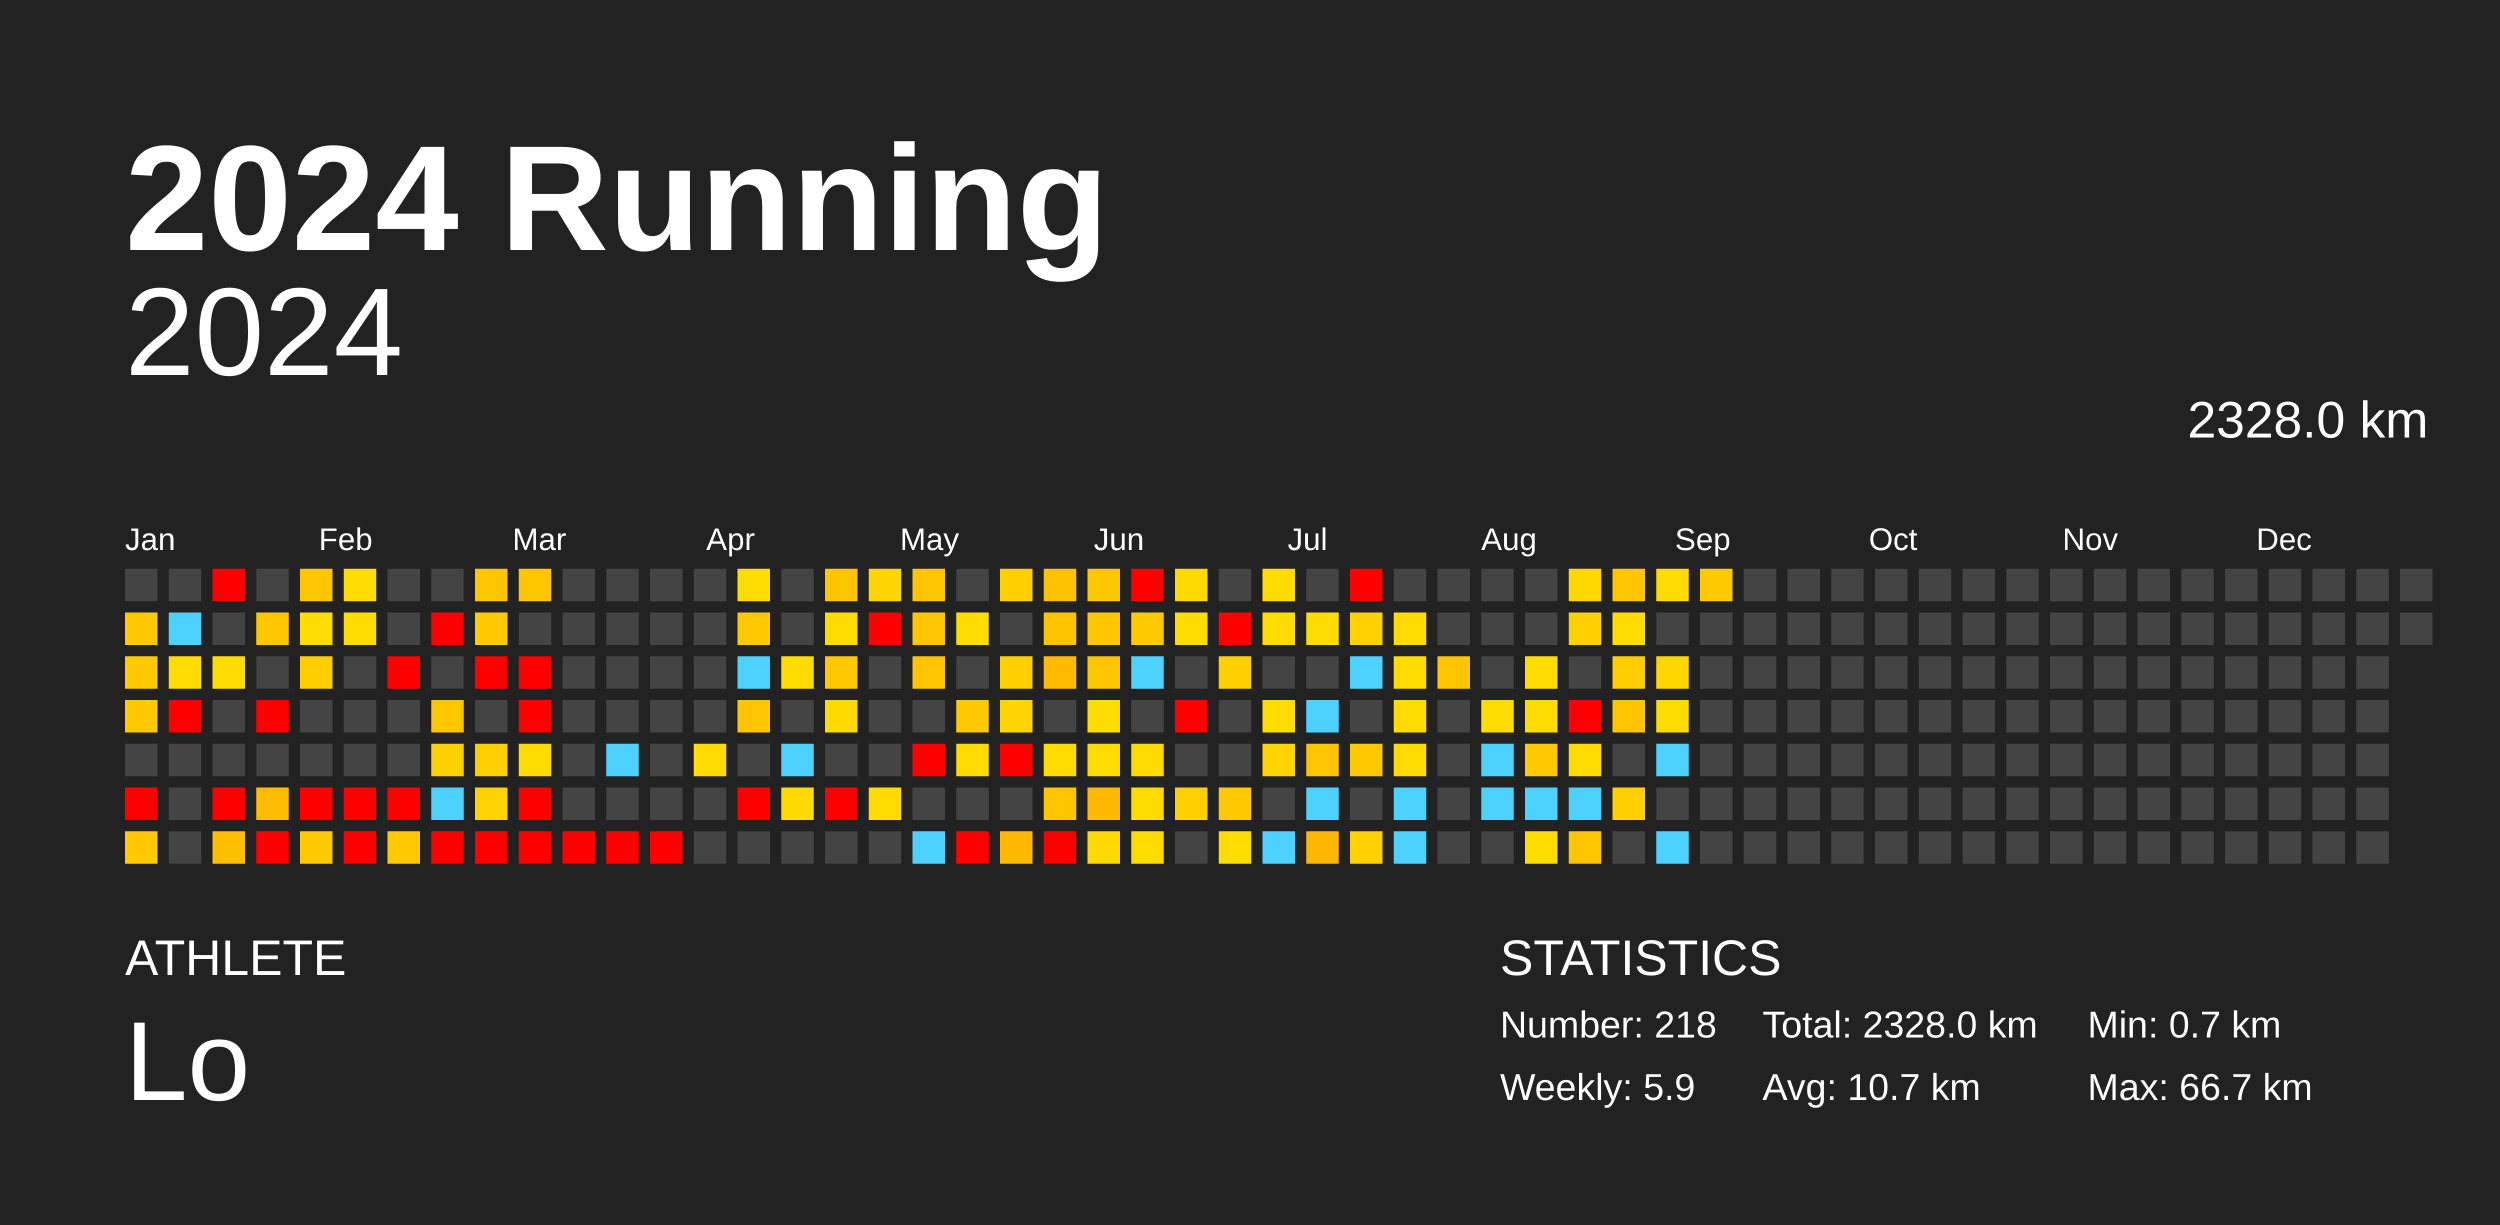
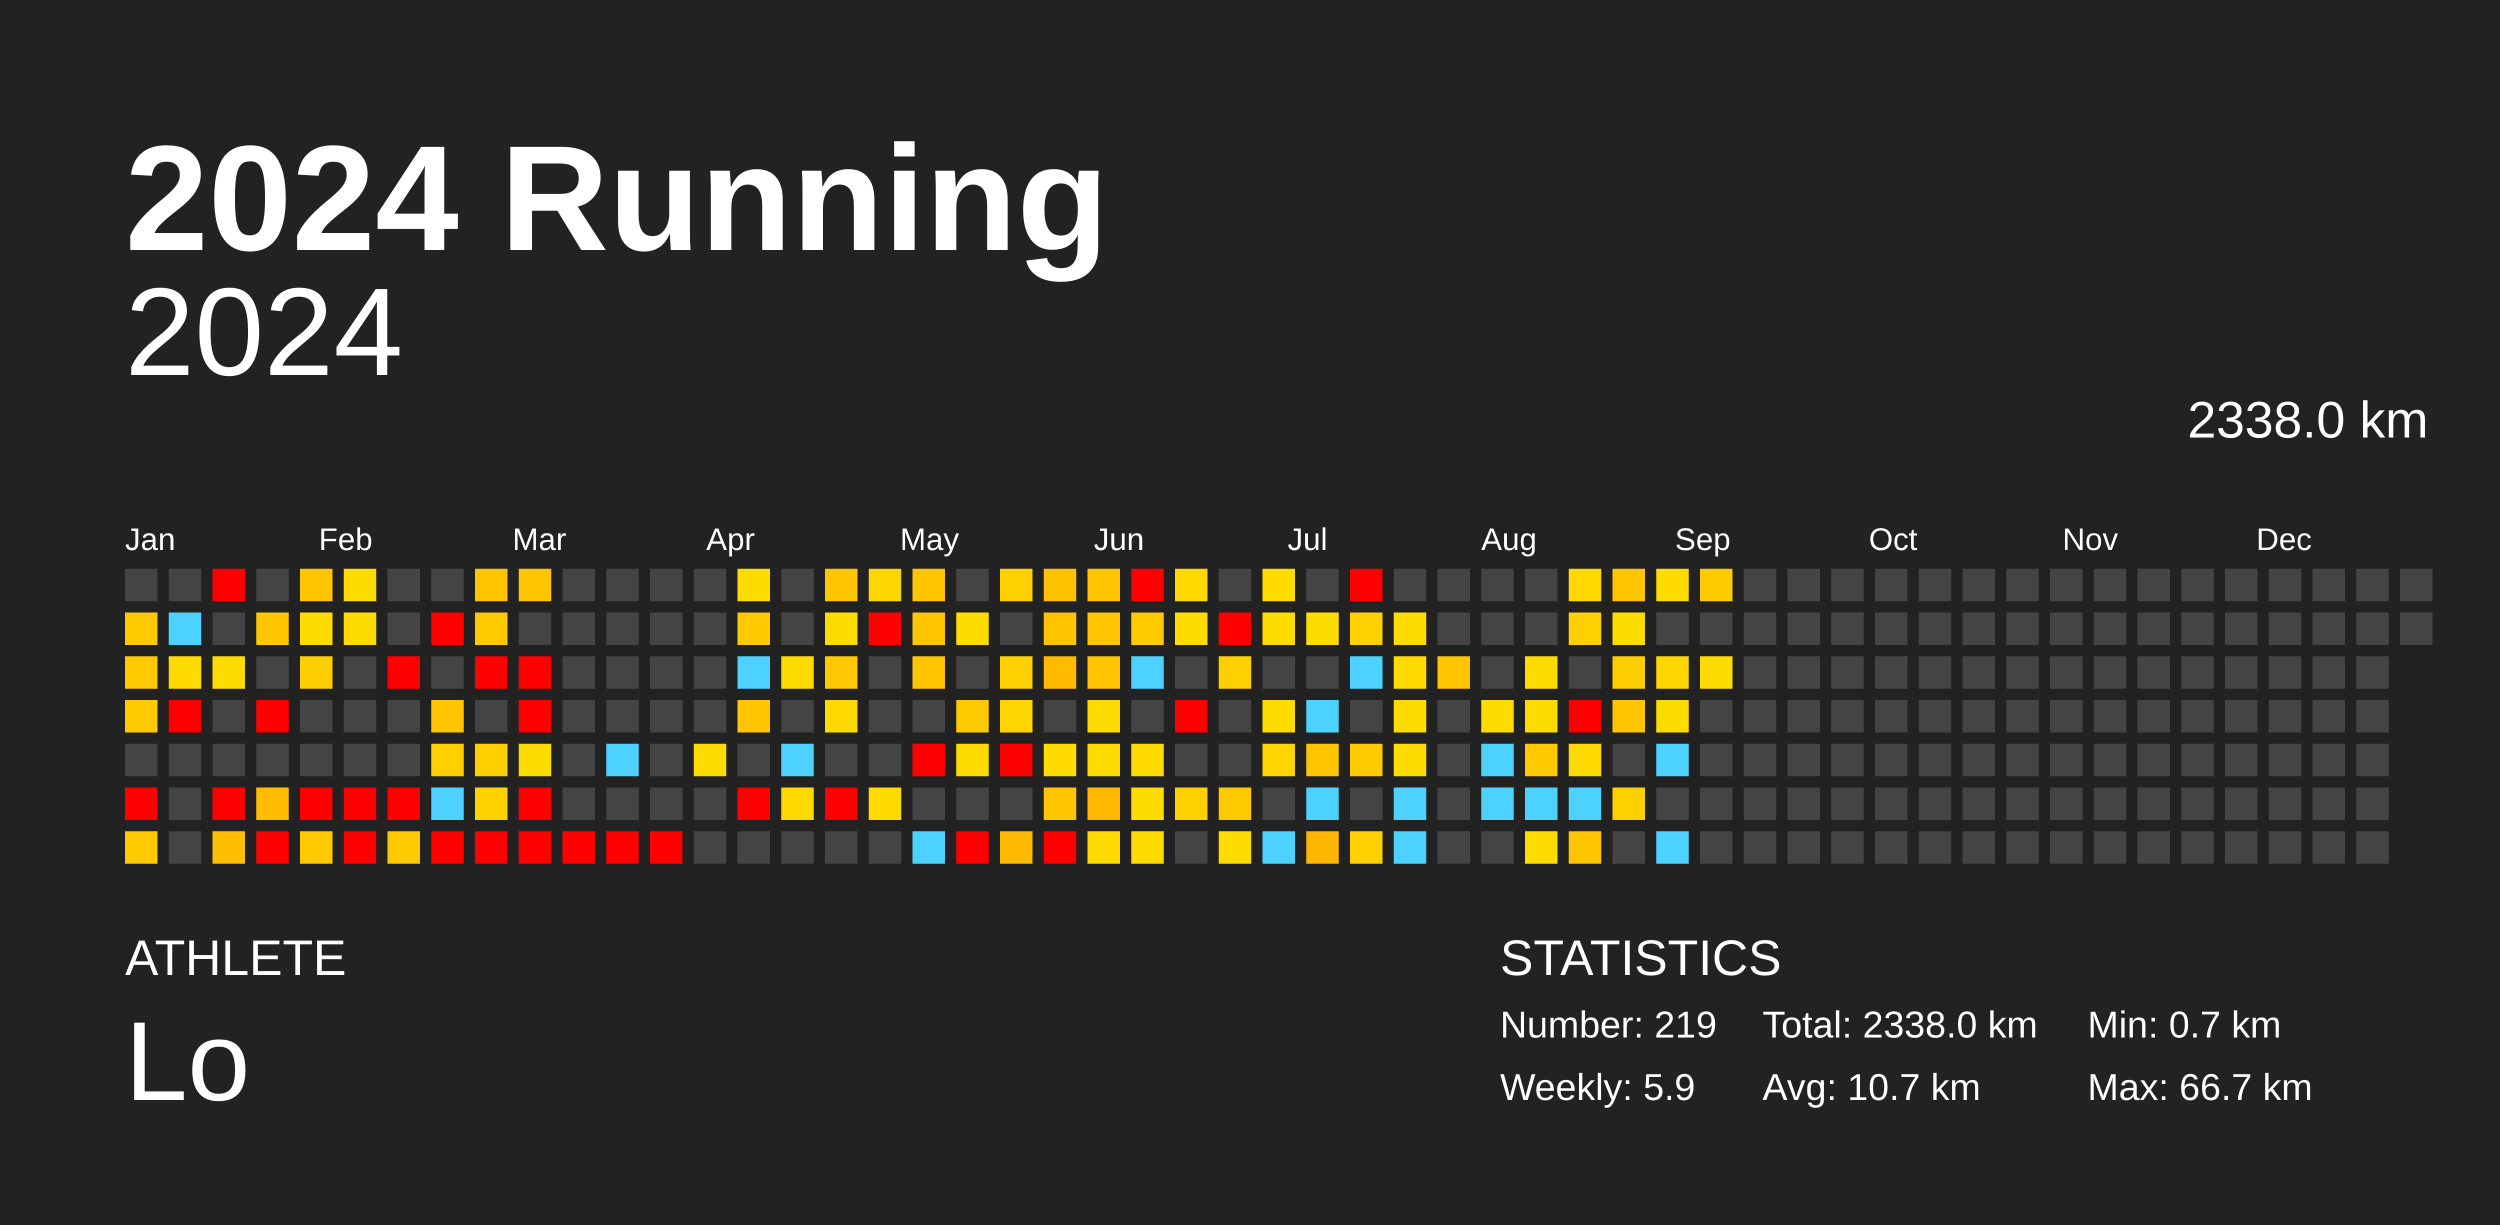
<svg xmlns="http://www.w3.org/2000/svg" baseProfile="full" height="98mm" version="1.1" viewBox="0,0,200,98" width="200mm">
  <defs />
  <rect fill="#222222" height="98" width="200" x="0" y="0" />
  <text fill="#FFFFFF" style="font-size:12px; font-family:Arial; font-weight:bold;" x="10" y="20">2024 Running</text>
  <text fill="#FFFFFF" style="font-size:4px; font-family:Arial" x="10" y="78">ATHLETE</text>
  <text fill="#FFFFFF" style="font-size:9px; font-family:Arial" x="10" y="88">Lo</text>
  <text fill="#FFFFFF" style="font-size:4px; font-family:Arial" x="120" y="78">STATISTICS</text>
-   <text fill="#FFFFFF" style="font-size:3px; font-family:Arial" x="120" y="83">Number: 218</text>
+   <text fill="#FFFFFF" style="font-size:3px; font-family:Arial" x="120" y="83">Number: 219</text>
  <text fill="#FFFFFF" style="font-size:3px; font-family:Arial" x="120" y="88">Weekly: 5.9</text>
-   <text fill="#FFFFFF" style="font-size:3px; font-family:Arial" x="141" y="83">Total: 2328.0 km</text>
+   <text fill="#FFFFFF" style="font-size:3px; font-family:Arial" x="141" y="83">Total: 2338.0 km</text>
  <text fill="#FFFFFF" style="font-size:3px; font-family:Arial" x="141" y="88">Avg: 10.7 km</text>
  <text fill="#FFFFFF" style="font-size:3px; font-family:Arial" x="167" y="83">Min: 0.7 km</text>
  <text fill="#FFFFFF" style="font-size:3px; font-family:Arial" x="167" y="88">Max: 66.7 km</text>
  <text alignment-baseline="hanging" fill="#FFFFFF" style="font-size:10.0px; font-family:Arial;" x="10" y="30">2024</text>
-   <text alignment-baseline="hanging" fill="#FFFFFF" style="font-size:4.125px; font-family:Arial;" x="175" y="35">2328.0 km</text>
+   <text alignment-baseline="hanging" fill="#FFFFFF" style="font-size:4.125px; font-family:Arial;" x="175" y="35">2338.0 km</text>
  <text fill="#FFFFFF" style="font-size:2.5px; font-family:Arial" x="10.0" y="44">Jan</text>
  <text fill="#FFFFFF" style="font-size:2.5px; font-family:Arial" x="25.5" y="44">Feb</text>
  <text fill="#FFFFFF" style="font-size:2.5px; font-family:Arial" x="41.0" y="44">Mar</text>
  <text fill="#FFFFFF" style="font-size:2.5px; font-family:Arial" x="56.5" y="44">Apr</text>
  <text fill="#FFFFFF" style="font-size:2.5px; font-family:Arial" x="72.0" y="44">May</text>
  <text fill="#FFFFFF" style="font-size:2.5px; font-family:Arial" x="87.5" y="44">Jun</text>
  <text fill="#FFFFFF" style="font-size:2.5px; font-family:Arial" x="103.0" y="44">Jul</text>
  <text fill="#FFFFFF" style="font-size:2.5px; font-family:Arial" x="118.5" y="44">Aug</text>
  <text fill="#FFFFFF" style="font-size:2.5px; font-family:Arial" x="134.0" y="44">Sep</text>
  <text fill="#FFFFFF" style="font-size:2.5px; font-family:Arial" x="149.5" y="44">Oct</text>
  <text fill="#FFFFFF" style="font-size:2.5px; font-family:Arial" x="165.0" y="44">Nov</text>
  <text fill="#FFFFFF" style="font-size:2.5px; font-family:Arial" x="180.5" y="44">Dec</text>
  <rect fill="#444444" height="2.6" width="2.6" x="10.0" y="45.5" />
  <rect fill="#ffc900" height="2.6" width="2.6" x="10.0" y="49.0" />
  <rect fill="#ffc900" height="2.6" width="2.6" x="10.0" y="52.5" />
  <rect fill="#ffc900" height="2.6" width="2.6" x="10.0" y="56.0" />
  <rect fill="#444444" height="2.6" width="2.6" x="10.0" y="59.5" />
  <rect fill="red" height="2.6" width="2.6" x="10.0" y="63.0" />
  <rect fill="#ffc900" height="2.6" width="2.6" x="10.0" y="66.5" />
  <rect fill="#444444" height="2.6" width="2.6" x="13.5" y="45.5" />
  <rect fill="#4dd2ff" height="2.6" width="2.6" x="13.5" y="49.0" />
  <rect fill="#ffdb00" height="2.6" width="2.6" x="13.5" y="52.5" />
  <rect fill="red" height="2.6" width="2.6" x="13.5" y="56.0" />
  <rect fill="#444444" height="2.6" width="2.6" x="13.5" y="59.5" />
  <rect fill="#444444" height="2.6" width="2.6" x="13.5" y="63.0" />
  <rect fill="#444444" height="2.6" width="2.6" x="13.5" y="66.5" />
  <rect fill="red" height="2.6" width="2.6" x="17.0" y="45.5" />
  <rect fill="#444444" height="2.6" width="2.6" x="17.0" y="49.0" />
  <rect fill="#ffdc00" height="2.6" width="2.6" x="17.0" y="52.5" />
  <rect fill="#444444" height="2.6" width="2.6" x="17.0" y="56.0" />
  <rect fill="#444444" height="2.6" width="2.6" x="17.0" y="59.5" />
  <rect fill="red" height="2.6" width="2.6" x="17.0" y="63.0" />
  <rect fill="#ffbe00" height="2.6" width="2.6" x="17.0" y="66.5" />
  <rect fill="#444444" height="2.6" width="2.6" x="20.5" y="45.5" />
  <rect fill="#ffc700" height="2.6" width="2.6" x="20.5" y="49.0" />
  <rect fill="#444444" height="2.6" width="2.6" x="20.5" y="52.5" />
  <rect fill="red" height="2.6" width="2.6" x="20.5" y="56.0" />
  <rect fill="#444444" height="2.6" width="2.6" x="20.5" y="59.5" />
  <rect fill="#ffbc00" height="2.6" width="2.6" x="20.5" y="63.0" />
  <rect fill="red" height="2.6" width="2.6" x="20.5" y="66.5" />
  <rect fill="#ffc500" height="2.6" width="2.6" x="24.0" y="45.5" />
  <rect fill="#ffdc00" height="2.6" width="2.6" x="24.0" y="49.0" />
  <rect fill="#ffce00" height="2.6" width="2.6" x="24.0" y="52.5" />
  <rect fill="#444444" height="2.6" width="2.6" x="24.0" y="56.0" />
  <rect fill="#444444" height="2.6" width="2.6" x="24.0" y="59.5" />
  <rect fill="red" height="2.6" width="2.6" x="24.0" y="63.0" />
  <rect fill="#ffc900" height="2.6" width="2.6" x="24.0" y="66.5" />
  <rect fill="#ffdc00" height="2.6" width="2.6" x="27.5" y="45.5" />
  <rect fill="#ffdc00" height="2.6" width="2.6" x="27.5" y="49.0" />
  <rect fill="#444444" height="2.6" width="2.6" x="27.5" y="52.5" />
  <rect fill="#444444" height="2.6" width="2.6" x="27.5" y="56.0" />
  <rect fill="#444444" height="2.6" width="2.6" x="27.5" y="59.5" />
  <rect fill="red" height="2.6" width="2.6" x="27.5" y="63.0" />
  <rect fill="red" height="2.6" width="2.6" x="27.5" y="66.5" />
  <rect fill="#444444" height="2.6" width="2.6" x="31.0" y="45.5" />
  <rect fill="#444444" height="2.6" width="2.6" x="31.0" y="49.0" />
  <rect fill="red" height="2.6" width="2.6" x="31.0" y="52.5" />
  <rect fill="#444444" height="2.6" width="2.6" x="31.0" y="56.0" />
  <rect fill="#444444" height="2.6" width="2.6" x="31.0" y="59.5" />
  <rect fill="red" height="2.6" width="2.6" x="31.0" y="63.0" />
  <rect fill="#ffc900" height="2.6" width="2.6" x="31.0" y="66.5" />
  <rect fill="#444444" height="2.6" width="2.6" x="34.5" y="45.5" />
  <rect fill="red" height="2.6" width="2.6" x="34.5" y="49.0" />
  <rect fill="#444444" height="2.6" width="2.6" x="34.5" y="52.5" />
  <rect fill="#ffc500" height="2.6" width="2.6" x="34.5" y="56.0" />
  <rect fill="#ffd000" height="2.6" width="2.6" x="34.5" y="59.5" />
  <rect fill="#4dd2ff" height="2.6" width="2.6" x="34.5" y="63.0" />
  <rect fill="red" height="2.6" width="2.6" x="34.5" y="66.5" />
  <rect fill="#ffc500" height="2.6" width="2.6" x="38.0" y="45.5" />
  <rect fill="#ffc900" height="2.6" width="2.6" x="38.0" y="49.0" />
  <rect fill="red" height="2.6" width="2.6" x="38.0" y="52.5" />
  <rect fill="#444444" height="2.6" width="2.6" x="38.0" y="56.0" />
  <rect fill="#ffcf00" height="2.6" width="2.6" x="38.0" y="59.5" />
  <rect fill="#ffd300" height="2.6" width="2.6" x="38.0" y="63.0" />
  <rect fill="red" height="2.6" width="2.6" x="38.0" y="66.5" />
  <rect fill="#ffc500" height="2.6" width="2.6" x="41.5" y="45.5" />
  <rect fill="#444444" height="2.6" width="2.6" x="41.5" y="49.0" />
  <rect fill="red" height="2.6" width="2.6" x="41.5" y="52.5" />
  <rect fill="red" height="2.6" width="2.6" x="41.5" y="56.0" />
  <rect fill="#ffdc00" height="2.6" width="2.6" x="41.5" y="59.5" />
  <rect fill="red" height="2.6" width="2.6" x="41.5" y="63.0" />
  <rect fill="red" height="2.6" width="2.6" x="41.5" y="66.5" />
  <rect fill="#444444" height="2.6" width="2.6" x="45.0" y="45.5" />
  <rect fill="#444444" height="2.6" width="2.6" x="45.0" y="49.0" />
  <rect fill="#444444" height="2.6" width="2.6" x="45.0" y="52.5" />
  <rect fill="#444444" height="2.6" width="2.6" x="45.0" y="56.0" />
  <rect fill="#444444" height="2.6" width="2.6" x="45.0" y="59.5" />
  <rect fill="#444444" height="2.6" width="2.6" x="45.0" y="63.0" />
  <rect fill="red" height="2.6" width="2.6" x="45.0" y="66.5" />
  <rect fill="#444444" height="2.6" width="2.6" x="48.5" y="45.5" />
  <rect fill="#444444" height="2.6" width="2.6" x="48.5" y="49.0" />
  <rect fill="#444444" height="2.6" width="2.6" x="48.5" y="52.5" />
  <rect fill="#444444" height="2.6" width="2.6" x="48.5" y="56.0" />
  <rect fill="#4dd2ff" height="2.6" width="2.6" x="48.5" y="59.5" />
  <rect fill="#444444" height="2.6" width="2.6" x="48.5" y="63.0" />
  <rect fill="red" height="2.6" width="2.6" x="48.5" y="66.5" />
  <rect fill="#444444" height="2.6" width="2.6" x="52.0" y="45.5" />
  <rect fill="#444444" height="2.6" width="2.6" x="52.0" y="49.0" />
  <rect fill="#444444" height="2.6" width="2.6" x="52.0" y="52.5" />
  <rect fill="#444444" height="2.6" width="2.6" x="52.0" y="56.0" />
  <rect fill="#444444" height="2.6" width="2.6" x="52.0" y="59.5" />
  <rect fill="#444444" height="2.6" width="2.6" x="52.0" y="63.0" />
  <rect fill="red" height="2.6" width="2.6" x="52.0" y="66.5" />
  <rect fill="#444444" height="2.6" width="2.6" x="55.5" y="45.5" />
  <rect fill="#444444" height="2.6" width="2.6" x="55.5" y="49.0" />
  <rect fill="#444444" height="2.6" width="2.6" x="55.5" y="52.5" />
  <rect fill="#444444" height="2.6" width="2.6" x="55.5" y="56.0" />
  <rect fill="#ffdc00" height="2.6" width="2.6" x="55.5" y="59.5" />
  <rect fill="#444444" height="2.6" width="2.6" x="55.5" y="63.0" />
  <rect fill="#444444" height="2.6" width="2.6" x="55.5" y="66.5" />
  <rect fill="#ffdc00" height="2.6" width="2.6" x="59.0" y="45.5" />
  <rect fill="#ffc800" height="2.6" width="2.6" x="59.0" y="49.0" />
  <rect fill="#4dd2ff" height="2.6" width="2.6" x="59.0" y="52.5" />
  <rect fill="#ffc500" height="2.6" width="2.6" x="59.0" y="56.0" />
  <rect fill="#444444" height="2.6" width="2.6" x="59.0" y="59.5" />
  <rect fill="red" height="2.6" width="2.6" x="59.0" y="63.0" />
  <rect fill="#444444" height="2.6" width="2.6" x="59.0" y="66.5" />
  <rect fill="#444444" height="2.6" width="2.6" x="62.5" y="45.5" />
  <rect fill="#444444" height="2.6" width="2.6" x="62.5" y="49.0" />
  <rect fill="#ffdc00" height="2.6" width="2.6" x="62.5" y="52.5" />
  <rect fill="#444444" height="2.6" width="2.6" x="62.5" y="56.0" />
  <rect fill="#4dd2ff" height="2.6" width="2.6" x="62.5" y="59.5" />
  <rect fill="#ffda00" height="2.6" width="2.6" x="62.5" y="63.0" />
  <rect fill="#444444" height="2.6" width="2.6" x="62.5" y="66.5" />
  <rect fill="#ffc500" height="2.6" width="2.6" x="66.0" y="45.5" />
  <rect fill="#ffdc00" height="2.6" width="2.6" x="66.0" y="49.0" />
  <rect fill="#ffc800" height="2.6" width="2.6" x="66.0" y="52.5" />
  <rect fill="#ffda00" height="2.6" width="2.6" x="66.0" y="56.0" />
  <rect fill="#444444" height="2.6" width="2.6" x="66.0" y="59.5" />
  <rect fill="red" height="2.6" width="2.6" x="66.0" y="63.0" />
  <rect fill="#444444" height="2.6" width="2.6" x="66.0" y="66.5" />
  <rect fill="#ffd500" height="2.6" width="2.6" x="69.5" y="45.5" />
  <rect fill="red" height="2.6" width="2.6" x="69.5" y="49.0" />
  <rect fill="#444444" height="2.6" width="2.6" x="69.5" y="52.5" />
  <rect fill="#444444" height="2.6" width="2.6" x="69.5" y="56.0" />
  <rect fill="#444444" height="2.6" width="2.6" x="69.5" y="59.5" />
  <rect fill="#ffdb00" height="2.6" width="2.6" x="69.5" y="63.0" />
  <rect fill="#444444" height="2.6" width="2.6" x="69.5" y="66.5" />
  <rect fill="#ffc500" height="2.6" width="2.6" x="73.0" y="45.5" />
  <rect fill="#ffc600" height="2.6" width="2.6" x="73.0" y="49.0" />
  <rect fill="#ffc500" height="2.6" width="2.6" x="73.0" y="52.5" />
  <rect fill="#444444" height="2.6" width="2.6" x="73.0" y="56.0" />
  <rect fill="red" height="2.6" width="2.6" x="73.0" y="59.5" />
  <rect fill="#444444" height="2.6" width="2.6" x="73.0" y="63.0" />
  <rect fill="#4dd2ff" height="2.6" width="2.6" x="73.0" y="66.5" />
  <rect fill="#444444" height="2.6" width="2.6" x="76.5" y="45.5" />
  <rect fill="#ffdc00" height="2.6" width="2.6" x="76.5" y="49.0" />
  <rect fill="#444444" height="2.6" width="2.6" x="76.5" y="52.5" />
  <rect fill="#ffc900" height="2.6" width="2.6" x="76.5" y="56.0" />
  <rect fill="#ffdc00" height="2.6" width="2.6" x="76.5" y="59.5" />
  <rect fill="#444444" height="2.6" width="2.6" x="76.5" y="63.0" />
  <rect fill="red" height="2.6" width="2.6" x="76.5" y="66.5" />
  <rect fill="#ffd000" height="2.6" width="2.6" x="80.0" y="45.5" />
  <rect fill="#444444" height="2.6" width="2.6" x="80.0" y="49.0" />
  <rect fill="#ffd000" height="2.6" width="2.6" x="80.0" y="52.5" />
  <rect fill="#ffd500" height="2.6" width="2.6" x="80.0" y="56.0" />
  <rect fill="red" height="2.6" width="2.6" x="80.0" y="59.5" />
  <rect fill="#444444" height="2.6" width="2.6" x="80.0" y="63.0" />
  <rect fill="#ffb900" height="2.6" width="2.6" x="80.0" y="66.5" />
  <rect fill="#ffc100" height="2.6" width="2.6" x="83.5" y="45.5" />
  <rect fill="#ffc300" height="2.6" width="2.6" x="83.5" y="49.0" />
  <rect fill="#ffbb00" height="2.6" width="2.6" x="83.5" y="52.5" />
  <rect fill="#444444" height="2.6" width="2.6" x="83.5" y="56.0" />
  <rect fill="#ffdb00" height="2.6" width="2.6" x="83.5" y="59.5" />
  <rect fill="#ffc500" height="2.6" width="2.6" x="83.5" y="63.0" />
  <rect fill="red" height="2.6" width="2.6" x="83.5" y="66.5" />
  <rect fill="#ffc500" height="2.6" width="2.6" x="87.0" y="45.5" />
  <rect fill="#ffc500" height="2.6" width="2.6" x="87.0" y="49.0" />
  <rect fill="#ffc500" height="2.6" width="2.6" x="87.0" y="52.5" />
  <rect fill="#ffdc00" height="2.6" width="2.6" x="87.0" y="56.0" />
  <rect fill="#ffdc00" height="2.6" width="2.6" x="87.0" y="59.5" />
  <rect fill="#ffb900" height="2.6" width="2.6" x="87.0" y="63.0" />
  <rect fill="#ffda00" height="2.6" width="2.6" x="87.0" y="66.5" />
  <rect fill="red" height="2.6" width="2.6" x="90.5" y="45.5" />
  <rect fill="#ffcb00" height="2.6" width="2.6" x="90.5" y="49.0" />
  <rect fill="#4dd2ff" height="2.6" width="2.6" x="90.5" y="52.5" />
  <rect fill="#444444" height="2.6" width="2.6" x="90.5" y="56.0" />
  <rect fill="#ffdb00" height="2.6" width="2.6" x="90.5" y="59.5" />
  <rect fill="#ffdc00" height="2.6" width="2.6" x="90.5" y="63.0" />
  <rect fill="#ffdc00" height="2.6" width="2.6" x="90.5" y="66.5" />
  <rect fill="#ffda00" height="2.6" width="2.6" x="94.0" y="45.5" />
  <rect fill="#ffdc00" height="2.6" width="2.6" x="94.0" y="49.0" />
  <rect fill="#444444" height="2.6" width="2.6" x="94.0" y="52.5" />
  <rect fill="red" height="2.6" width="2.6" x="94.0" y="56.0" />
  <rect fill="#444444" height="2.6" width="2.6" x="94.0" y="59.5" />
  <rect fill="#ffd000" height="2.6" width="2.6" x="94.0" y="63.0" />
  <rect fill="#444444" height="2.6" width="2.6" x="94.0" y="66.5" />
  <rect fill="#444444" height="2.6" width="2.6" x="97.5" y="45.5" />
  <rect fill="red" height="2.6" width="2.6" x="97.5" y="49.0" />
  <rect fill="#ffd000" height="2.6" width="2.6" x="97.5" y="52.5" />
  <rect fill="#444444" height="2.6" width="2.6" x="97.5" y="56.0" />
  <rect fill="#444444" height="2.6" width="2.6" x="97.5" y="59.5" />
  <rect fill="#ffc900" height="2.6" width="2.6" x="97.5" y="63.0" />
  <rect fill="#ffdc00" height="2.6" width="2.6" x="97.5" y="66.5" />
  <rect fill="#ffdb00" height="2.6" width="2.6" x="101.0" y="45.5" />
  <rect fill="#ffdc00" height="2.6" width="2.6" x="101.0" y="49.0" />
  <rect fill="#444444" height="2.6" width="2.6" x="101.0" y="52.5" />
  <rect fill="#ffdc00" height="2.6" width="2.6" x="101.0" y="56.0" />
  <rect fill="#ffd400" height="2.6" width="2.6" x="101.0" y="59.5" />
  <rect fill="#444444" height="2.6" width="2.6" x="101.0" y="63.0" />
  <rect fill="#4dd2ff" height="2.6" width="2.6" x="101.0" y="66.5" />
  <rect fill="#444444" height="2.6" width="2.6" x="104.5" y="45.5" />
  <rect fill="#ffdc00" height="2.6" width="2.6" x="104.5" y="49.0" />
  <rect fill="#444444" height="2.6" width="2.6" x="104.5" y="52.5" />
  <rect fill="#4dd2ff" height="2.6" width="2.6" x="104.5" y="56.0" />
  <rect fill="#ffc500" height="2.6" width="2.6" x="104.5" y="59.5" />
  <rect fill="#4dd2ff" height="2.6" width="2.6" x="104.5" y="63.0" />
  <rect fill="#ffb600" height="2.6" width="2.6" x="104.5" y="66.5" />
  <rect fill="red" height="2.6" width="2.6" x="108.0" y="45.5" />
  <rect fill="#ffd100" height="2.6" width="2.6" x="108.0" y="49.0" />
  <rect fill="#4dd2ff" height="2.6" width="2.6" x="108.0" y="52.5" />
  <rect fill="#444444" height="2.6" width="2.6" x="108.0" y="56.0" />
  <rect fill="#ffc900" height="2.6" width="2.6" x="108.0" y="59.5" />
  <rect fill="#444444" height="2.6" width="2.6" x="108.0" y="63.0" />
  <rect fill="#ffd100" height="2.6" width="2.6" x="108.0" y="66.5" />
  <rect fill="#444444" height="2.6" width="2.6" x="111.5" y="45.5" />
  <rect fill="#ffdc00" height="2.6" width="2.6" x="111.5" y="49.0" />
  <rect fill="#ffdb00" height="2.6" width="2.6" x="111.5" y="52.5" />
  <rect fill="#ffdc00" height="2.6" width="2.6" x="111.5" y="56.0" />
  <rect fill="#ffdc00" height="2.6" width="2.6" x="111.5" y="59.5" />
  <rect fill="#4dd2ff" height="2.6" width="2.6" x="111.5" y="63.0" />
  <rect fill="#4dd2ff" height="2.6" width="2.6" x="111.5" y="66.5" />
  <rect fill="#444444" height="2.6" width="2.6" x="115.0" y="45.5" />
  <rect fill="#444444" height="2.6" width="2.6" x="115.0" y="49.0" />
  <rect fill="#ffc500" height="2.6" width="2.6" x="115.0" y="52.5" />
  <rect fill="#444444" height="2.6" width="2.6" x="115.0" y="56.0" />
  <rect fill="#444444" height="2.6" width="2.6" x="115.0" y="59.5" />
  <rect fill="#444444" height="2.6" width="2.6" x="115.0" y="63.0" />
  <rect fill="#444444" height="2.6" width="2.6" x="115.0" y="66.5" />
  <rect fill="#444444" height="2.6" width="2.6" x="118.5" y="45.5" />
  <rect fill="#444444" height="2.6" width="2.6" x="118.5" y="49.0" />
  <rect fill="#444444" height="2.6" width="2.6" x="118.5" y="52.5" />
  <rect fill="#ffdc00" height="2.6" width="2.6" x="118.5" y="56.0" />
  <rect fill="#4dd2ff" height="2.6" width="2.6" x="118.5" y="59.5" />
  <rect fill="#4dd2ff" height="2.6" width="2.6" x="118.5" y="63.0" />
  <rect fill="#444444" height="2.6" width="2.6" x="118.5" y="66.5" />
  <rect fill="#444444" height="2.6" width="2.6" x="122.0" y="45.5" />
  <rect fill="#444444" height="2.6" width="2.6" x="122.0" y="49.0" />
  <rect fill="#ffdc00" height="2.6" width="2.6" x="122.0" y="52.5" />
  <rect fill="#ffdc00" height="2.6" width="2.6" x="122.0" y="56.0" />
  <rect fill="#ffc800" height="2.6" width="2.6" x="122.0" y="59.5" />
  <rect fill="#4dd2ff" height="2.6" width="2.6" x="122.0" y="63.0" />
  <rect fill="#ffdc00" height="2.6" width="2.6" x="122.0" y="66.5" />
  <rect fill="#ffd800" height="2.6" width="2.6" x="125.5" y="45.5" />
  <rect fill="#ffd000" height="2.6" width="2.6" x="125.5" y="49.0" />
  <rect fill="#444444" height="2.6" width="2.6" x="125.5" y="52.5" />
  <rect fill="red" height="2.6" width="2.6" x="125.5" y="56.0" />
  <rect fill="#ffdb00" height="2.6" width="2.6" x="125.5" y="59.5" />
  <rect fill="#4dd2ff" height="2.6" width="2.6" x="125.5" y="63.0" />
  <rect fill="#ffc500" height="2.6" width="2.6" x="125.5" y="66.5" />
  <rect fill="#ffc500" height="2.6" width="2.6" x="129.0" y="45.5" />
  <rect fill="#ffdc00" height="2.6" width="2.6" x="129.0" y="49.0" />
  <rect fill="#ffce00" height="2.6" width="2.6" x="129.0" y="52.5" />
  <rect fill="#ffc500" height="2.6" width="2.6" x="129.0" y="56.0" />
  <rect fill="#444444" height="2.6" width="2.6" x="129.0" y="59.5" />
  <rect fill="#ffd000" height="2.6" width="2.6" x="129.0" y="63.0" />
  <rect fill="#444444" height="2.6" width="2.6" x="129.0" y="66.5" />
  <rect fill="#ffdb00" height="2.6" width="2.6" x="132.5" y="45.5" />
  <rect fill="#444444" height="2.6" width="2.6" x="132.5" y="49.0" />
  <rect fill="#ffd700" height="2.6" width="2.6" x="132.5" y="52.5" />
  <rect fill="#ffdc00" height="2.6" width="2.6" x="132.5" y="56.0" />
  <rect fill="#4dd2ff" height="2.6" width="2.6" x="132.5" y="59.5" />
  <rect fill="#444444" height="2.6" width="2.6" x="132.5" y="63.0" />
  <rect fill="#4dd2ff" height="2.6" width="2.6" x="132.5" y="66.5" />
  <rect fill="#ffcb00" height="2.6" width="2.6" x="136.0" y="45.5" />
  <rect fill="#444444" height="2.6" width="2.6" x="136.0" y="49.0" />
-   <rect fill="#444444" height="2.6" width="2.6" x="136.0" y="52.5" />
+   <rect fill="#ffdc00" height="2.6" width="2.6" x="136.0" y="52.5" />
  <rect fill="#444444" height="2.6" width="2.6" x="136.0" y="56.0" />
  <rect fill="#444444" height="2.6" width="2.6" x="136.0" y="59.5" />
  <rect fill="#444444" height="2.6" width="2.6" x="136.0" y="63.0" />
  <rect fill="#444444" height="2.6" width="2.6" x="136.0" y="66.5" />
  <rect fill="#444444" height="2.6" width="2.6" x="139.5" y="45.5" />
  <rect fill="#444444" height="2.6" width="2.6" x="139.5" y="49.0" />
  <rect fill="#444444" height="2.6" width="2.6" x="139.5" y="52.5" />
  <rect fill="#444444" height="2.6" width="2.6" x="139.5" y="56.0" />
  <rect fill="#444444" height="2.6" width="2.6" x="139.5" y="59.5" />
  <rect fill="#444444" height="2.6" width="2.6" x="139.5" y="63.0" />
  <rect fill="#444444" height="2.6" width="2.6" x="139.5" y="66.5" />
  <rect fill="#444444" height="2.6" width="2.6" x="143.0" y="45.5" />
  <rect fill="#444444" height="2.6" width="2.6" x="143.0" y="49.0" />
  <rect fill="#444444" height="2.6" width="2.6" x="143.0" y="52.5" />
  <rect fill="#444444" height="2.6" width="2.6" x="143.0" y="56.0" />
  <rect fill="#444444" height="2.6" width="2.6" x="143.0" y="59.5" />
  <rect fill="#444444" height="2.6" width="2.6" x="143.0" y="63.0" />
  <rect fill="#444444" height="2.6" width="2.6" x="143.0" y="66.5" />
  <rect fill="#444444" height="2.6" width="2.6" x="146.5" y="45.5" />
  <rect fill="#444444" height="2.6" width="2.6" x="146.5" y="49.0" />
  <rect fill="#444444" height="2.6" width="2.6" x="146.5" y="52.5" />
  <rect fill="#444444" height="2.6" width="2.6" x="146.5" y="56.0" />
  <rect fill="#444444" height="2.6" width="2.6" x="146.5" y="59.5" />
  <rect fill="#444444" height="2.6" width="2.6" x="146.5" y="63.0" />
  <rect fill="#444444" height="2.6" width="2.6" x="146.5" y="66.5" />
  <rect fill="#444444" height="2.6" width="2.6" x="150.0" y="45.5" />
  <rect fill="#444444" height="2.6" width="2.6" x="150.0" y="49.0" />
  <rect fill="#444444" height="2.6" width="2.6" x="150.0" y="52.5" />
  <rect fill="#444444" height="2.6" width="2.6" x="150.0" y="56.0" />
  <rect fill="#444444" height="2.6" width="2.6" x="150.0" y="59.5" />
  <rect fill="#444444" height="2.6" width="2.6" x="150.0" y="63.0" />
  <rect fill="#444444" height="2.6" width="2.6" x="150.0" y="66.5" />
  <rect fill="#444444" height="2.6" width="2.6" x="153.5" y="45.5" />
  <rect fill="#444444" height="2.6" width="2.6" x="153.5" y="49.0" />
  <rect fill="#444444" height="2.6" width="2.6" x="153.5" y="52.5" />
  <rect fill="#444444" height="2.6" width="2.6" x="153.5" y="56.0" />
  <rect fill="#444444" height="2.6" width="2.6" x="153.5" y="59.5" />
  <rect fill="#444444" height="2.6" width="2.6" x="153.5" y="63.0" />
  <rect fill="#444444" height="2.6" width="2.6" x="153.5" y="66.5" />
  <rect fill="#444444" height="2.6" width="2.6" x="157.0" y="45.5" />
  <rect fill="#444444" height="2.6" width="2.6" x="157.0" y="49.0" />
  <rect fill="#444444" height="2.6" width="2.6" x="157.0" y="52.5" />
  <rect fill="#444444" height="2.6" width="2.6" x="157.0" y="56.0" />
  <rect fill="#444444" height="2.6" width="2.6" x="157.0" y="59.5" />
  <rect fill="#444444" height="2.6" width="2.6" x="157.0" y="63.0" />
  <rect fill="#444444" height="2.6" width="2.6" x="157.0" y="66.5" />
  <rect fill="#444444" height="2.6" width="2.6" x="160.5" y="45.5" />
  <rect fill="#444444" height="2.6" width="2.6" x="160.5" y="49.0" />
  <rect fill="#444444" height="2.6" width="2.6" x="160.5" y="52.5" />
  <rect fill="#444444" height="2.6" width="2.6" x="160.5" y="56.0" />
  <rect fill="#444444" height="2.6" width="2.6" x="160.5" y="59.5" />
  <rect fill="#444444" height="2.6" width="2.6" x="160.5" y="63.0" />
  <rect fill="#444444" height="2.6" width="2.6" x="160.5" y="66.5" />
  <rect fill="#444444" height="2.6" width="2.6" x="164.0" y="45.5" />
  <rect fill="#444444" height="2.6" width="2.6" x="164.0" y="49.0" />
  <rect fill="#444444" height="2.6" width="2.6" x="164.0" y="52.5" />
  <rect fill="#444444" height="2.6" width="2.6" x="164.0" y="56.0" />
  <rect fill="#444444" height="2.6" width="2.6" x="164.0" y="59.5" />
  <rect fill="#444444" height="2.6" width="2.6" x="164.0" y="63.0" />
  <rect fill="#444444" height="2.6" width="2.6" x="164.0" y="66.5" />
  <rect fill="#444444" height="2.6" width="2.6" x="167.5" y="45.5" />
  <rect fill="#444444" height="2.6" width="2.6" x="167.5" y="49.0" />
  <rect fill="#444444" height="2.6" width="2.6" x="167.5" y="52.5" />
  <rect fill="#444444" height="2.6" width="2.6" x="167.5" y="56.0" />
  <rect fill="#444444" height="2.6" width="2.6" x="167.5" y="59.5" />
  <rect fill="#444444" height="2.6" width="2.6" x="167.5" y="63.0" />
  <rect fill="#444444" height="2.6" width="2.6" x="167.5" y="66.5" />
  <rect fill="#444444" height="2.6" width="2.6" x="171.0" y="45.5" />
  <rect fill="#444444" height="2.6" width="2.6" x="171.0" y="49.0" />
  <rect fill="#444444" height="2.6" width="2.6" x="171.0" y="52.5" />
  <rect fill="#444444" height="2.6" width="2.6" x="171.0" y="56.0" />
  <rect fill="#444444" height="2.6" width="2.6" x="171.0" y="59.5" />
  <rect fill="#444444" height="2.6" width="2.6" x="171.0" y="63.0" />
  <rect fill="#444444" height="2.6" width="2.6" x="171.0" y="66.5" />
  <rect fill="#444444" height="2.6" width="2.6" x="174.5" y="45.5" />
  <rect fill="#444444" height="2.6" width="2.6" x="174.5" y="49.0" />
  <rect fill="#444444" height="2.6" width="2.6" x="174.5" y="52.5" />
  <rect fill="#444444" height="2.6" width="2.6" x="174.5" y="56.0" />
  <rect fill="#444444" height="2.6" width="2.6" x="174.5" y="59.5" />
  <rect fill="#444444" height="2.6" width="2.6" x="174.5" y="63.0" />
  <rect fill="#444444" height="2.6" width="2.6" x="174.5" y="66.5" />
  <rect fill="#444444" height="2.6" width="2.6" x="178.0" y="45.5" />
  <rect fill="#444444" height="2.6" width="2.6" x="178.0" y="49.0" />
  <rect fill="#444444" height="2.6" width="2.6" x="178.0" y="52.5" />
  <rect fill="#444444" height="2.6" width="2.6" x="178.0" y="56.0" />
  <rect fill="#444444" height="2.6" width="2.6" x="178.0" y="59.5" />
  <rect fill="#444444" height="2.6" width="2.6" x="178.0" y="63.0" />
  <rect fill="#444444" height="2.6" width="2.6" x="178.0" y="66.5" />
  <rect fill="#444444" height="2.6" width="2.6" x="181.5" y="45.5" />
  <rect fill="#444444" height="2.6" width="2.6" x="181.5" y="49.0" />
  <rect fill="#444444" height="2.6" width="2.6" x="181.5" y="52.5" />
  <rect fill="#444444" height="2.6" width="2.6" x="181.5" y="56.0" />
  <rect fill="#444444" height="2.6" width="2.6" x="181.5" y="59.5" />
  <rect fill="#444444" height="2.6" width="2.6" x="181.5" y="63.0" />
  <rect fill="#444444" height="2.6" width="2.6" x="181.5" y="66.5" />
  <rect fill="#444444" height="2.6" width="2.6" x="185.0" y="45.5" />
  <rect fill="#444444" height="2.6" width="2.6" x="185.0" y="49.0" />
  <rect fill="#444444" height="2.6" width="2.6" x="185.0" y="52.5" />
  <rect fill="#444444" height="2.6" width="2.6" x="185.0" y="56.0" />
  <rect fill="#444444" height="2.6" width="2.6" x="185.0" y="59.5" />
  <rect fill="#444444" height="2.6" width="2.6" x="185.0" y="63.0" />
  <rect fill="#444444" height="2.6" width="2.6" x="185.0" y="66.5" />
  <rect fill="#444444" height="2.6" width="2.6" x="188.5" y="45.5" />
  <rect fill="#444444" height="2.6" width="2.6" x="188.5" y="49.0" />
  <rect fill="#444444" height="2.6" width="2.6" x="188.5" y="52.5" />
  <rect fill="#444444" height="2.6" width="2.6" x="188.5" y="56.0" />
  <rect fill="#444444" height="2.6" width="2.6" x="188.5" y="59.5" />
  <rect fill="#444444" height="2.6" width="2.6" x="188.5" y="63.0" />
  <rect fill="#444444" height="2.6" width="2.6" x="188.5" y="66.5" />
  <rect fill="#444444" height="2.6" width="2.6" x="192.0" y="45.5" />
  <rect fill="#444444" height="2.6" width="2.6" x="192.0" y="49.0" />
</svg>
